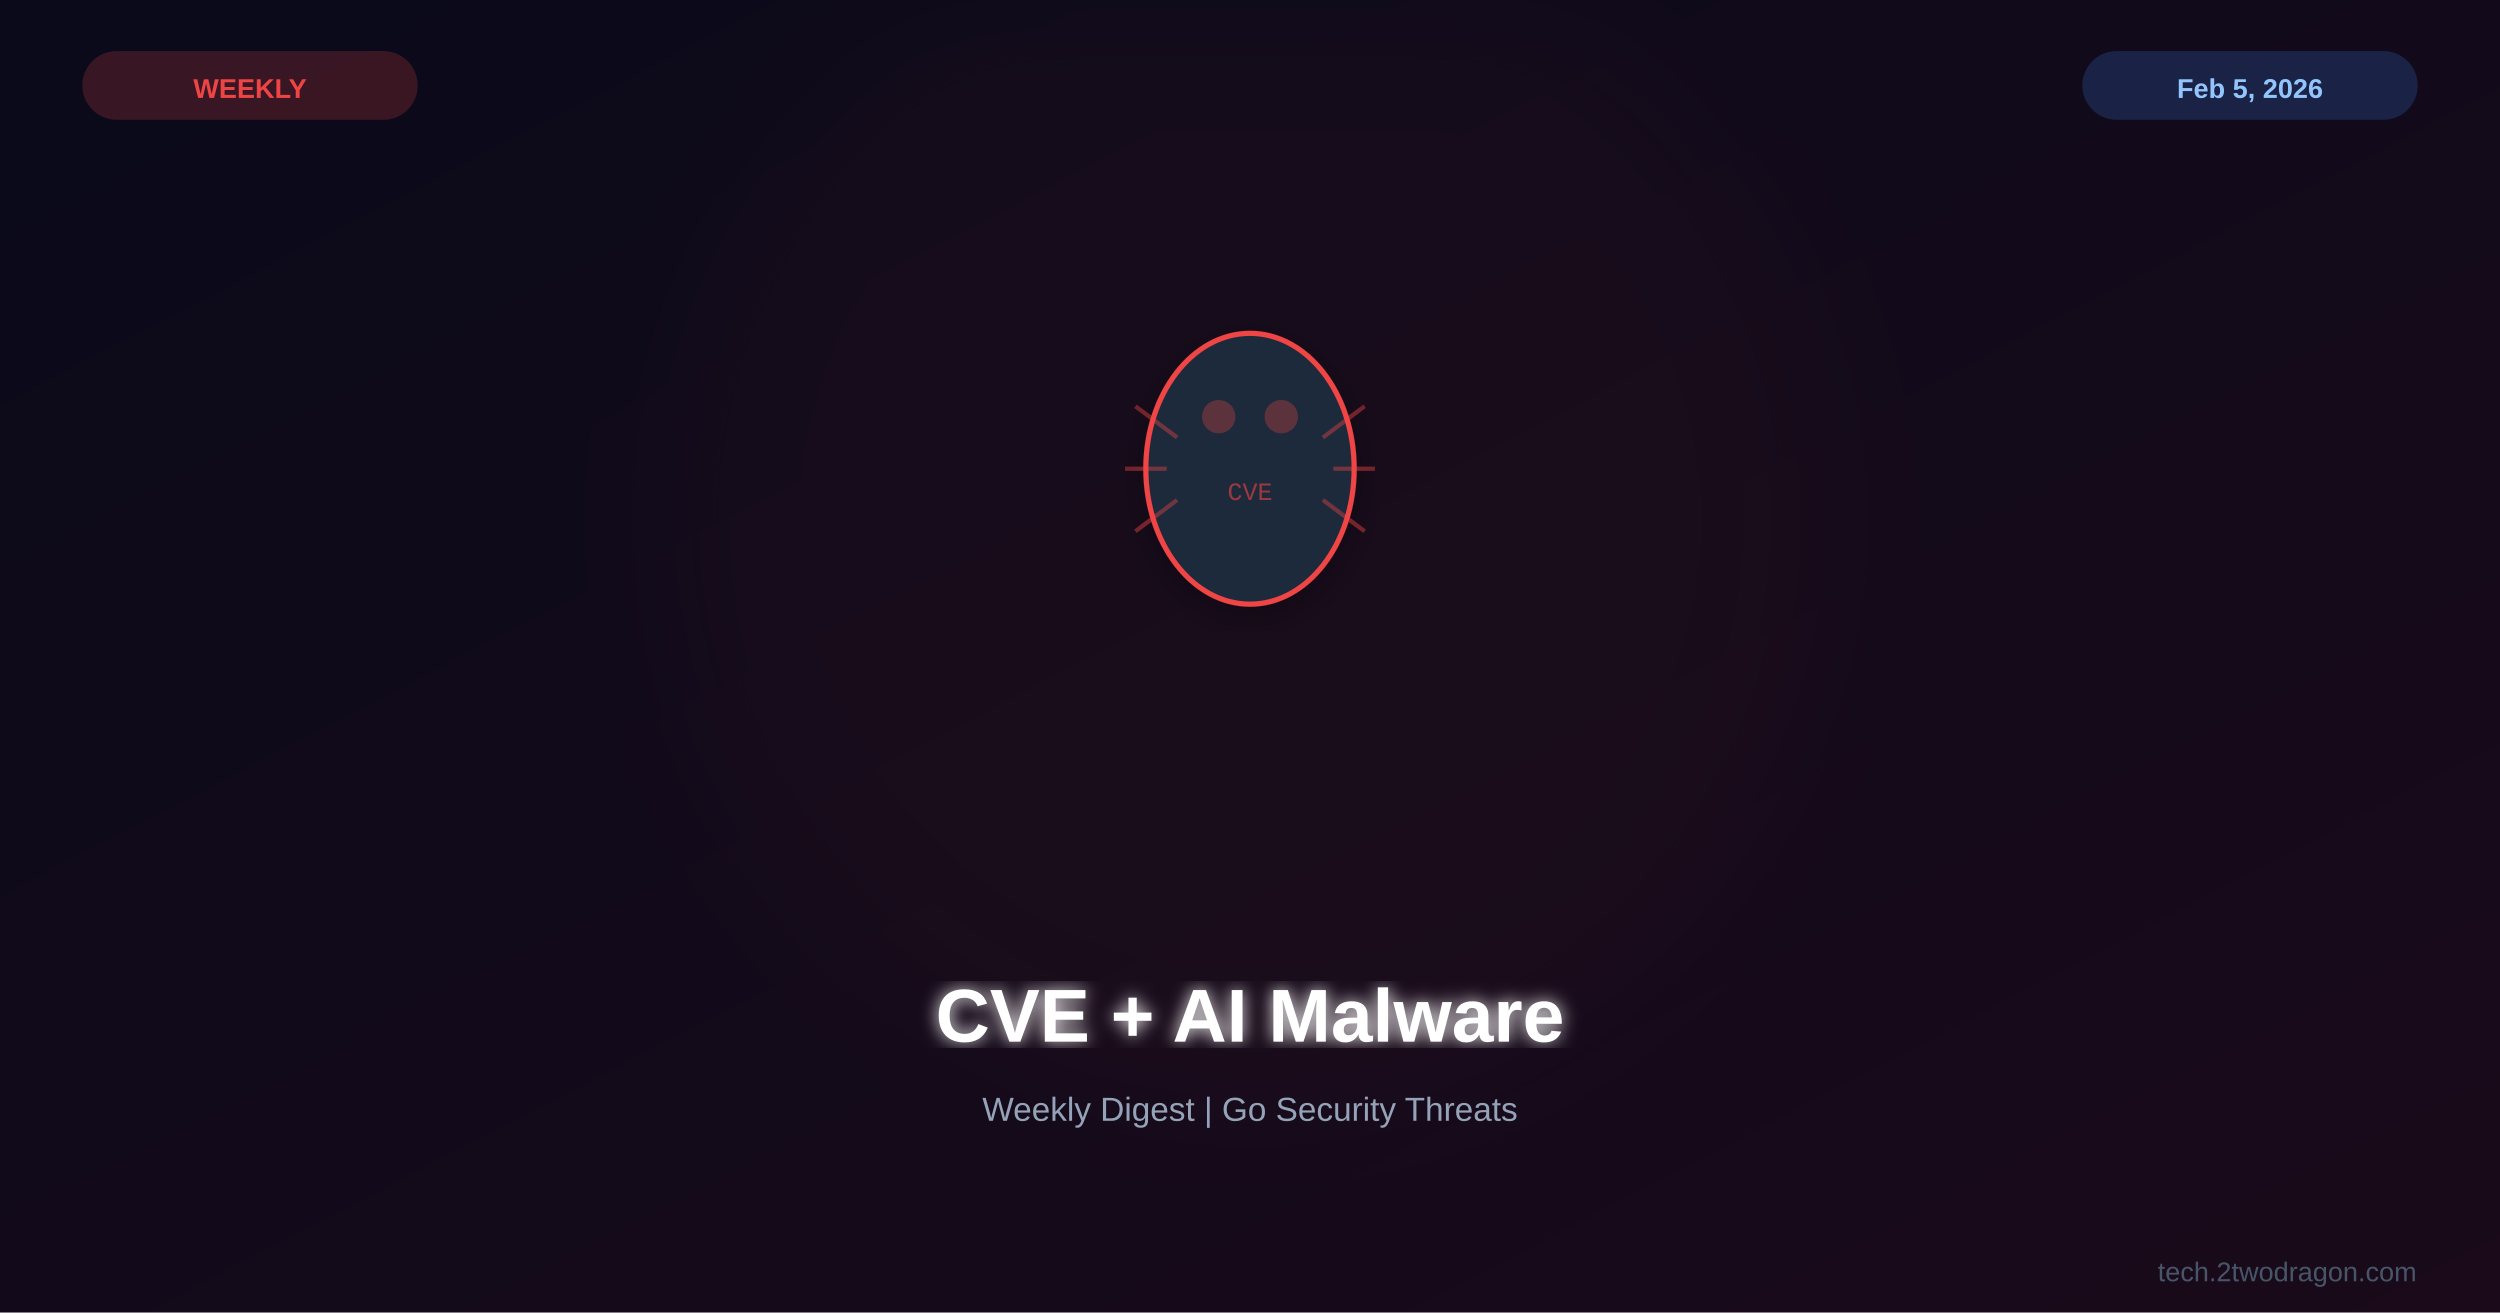
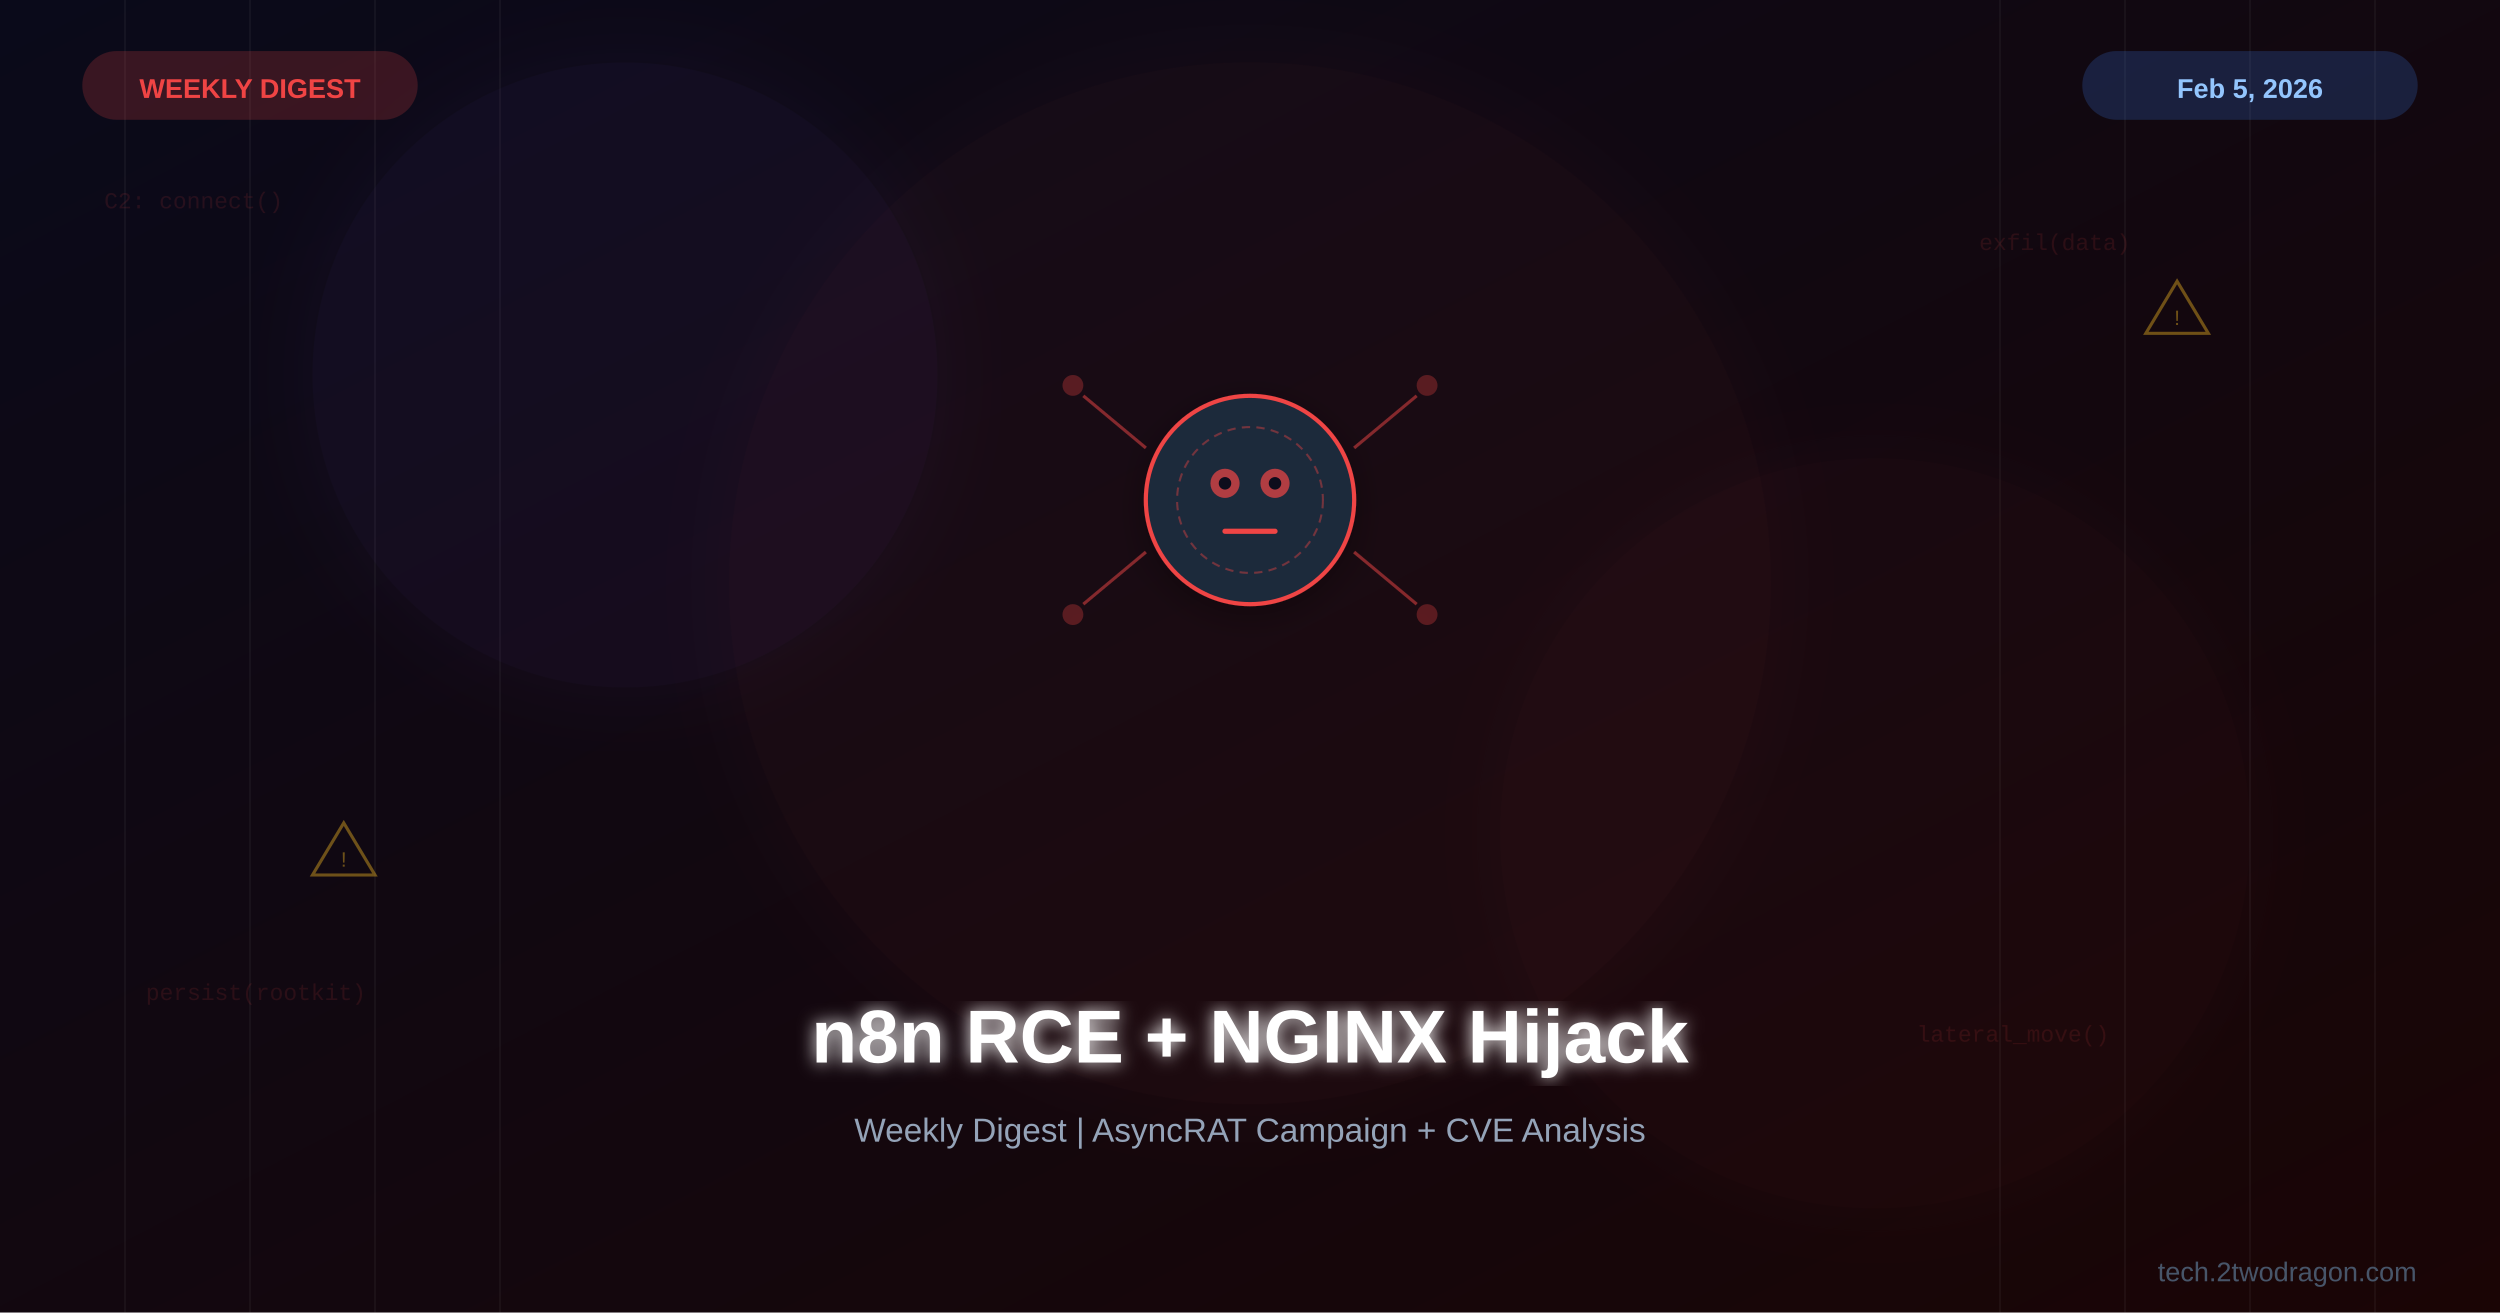
<svg xmlns="http://www.w3.org/2000/svg" viewBox="0 0 1200 630">
  <defs>
    <linearGradient id="bg" x1="0%" y1="0%" x2="100%" y2="100%">
      <stop offset="0%" style="stop-color:#0a0a1a" />
-       <stop offset="100%" style="stop-color:#1a0a1a" />
+       <stop offset="100%" style="stop-color:#1a0505" />
+     </linearGradient>
+     <linearGradient id="accentGrad" x1="0%" y1="0%" x2="100%" y2="100%">
+       <stop offset="0%" style="stop-color:#ef4444" />
+       <stop offset="100%" style="stop-color:#8b5cf6" />
    </linearGradient>
    <filter id="glow">
-       <feGaussianBlur stdDeviation="4" result="b" />
+       <feGaussianBlur stdDeviation="4" result="blur" />
      <feMerge>
-         <feMergeNode in="b" />
+         <feMergeNode in="blur" />
        <feMergeNode in="SourceGraphic" />
      </feMerge>
    </filter>
-     <filter id="sg">
-       <feGaussianBlur stdDeviation="30" />
+     <filter id="softglow">
+       <feGaussianBlur stdDeviation="20" result="blur" />
+       <feMerge>
+         <feMergeNode in="blur" />
+         <feMergeNode in="SourceGraphic" />
+       </feMerge>
    </filter>
    <filter id="shadow">
      <feDropShadow dx="0" dy="4" stdDeviation="8" flood-color="#000" flood-opacity="0.3" />
    </filter>
  </defs>
  <rect width="1200" height="630" fill="url(#bg)" />
-   <circle cx="600" cy="250" r="280" fill="#ef4444" opacity="0.03" filter="url(#sg)" />
-   <g transform="translate(600,225)">
-     <g filter="url(#shadow)">
-       <ellipse cx="0" cy="0" rx="50" ry="65" fill="#1e293b" stroke="#ef4444" stroke-width="2.5" />
-       <line x1="-55" y1="-30" x2="-35" y2="-15" stroke="#ef4444" stroke-width="2" opacity="0.4" />
-       <line x1="55" y1="-30" x2="35" y2="-15" stroke="#ef4444" stroke-width="2" opacity="0.4" />
-       <line x1="-60" y1="0" x2="-40" y2="0" stroke="#ef4444" stroke-width="2" opacity="0.4" />
-       <line x1="60" y1="0" x2="40" y2="0" stroke="#ef4444" stroke-width="2" opacity="0.4" />
-       <line x1="-55" y1="30" x2="-35" y2="15" stroke="#ef4444" stroke-width="2" opacity="0.4" />
-       <line x1="55" y1="30" x2="35" y2="15" stroke="#ef4444" stroke-width="2" opacity="0.4" />
-       <circle cx="-15" cy="-25" r="8" fill="#ef4444" opacity="0.3" />
-       <circle cx="15" cy="-25" r="8" fill="#ef4444" opacity="0.3" />
-       <text x="0" y="15" font-family="Courier New" font-size="12" fill="#ef4444" text-anchor="middle" opacity="0.6">CVE</text>
+   <g opacity="0.04">
+     <line x1="60" y1="0" x2="60" y2="630" stroke="#fff" stroke-width="1" />
+     <line x1="120" y1="0" x2="120" y2="630" stroke="#fff" stroke-width="1" />
+     <line x1="180" y1="0" x2="180" y2="630" stroke="#fff" stroke-width="1" />
+     <line x1="240" y1="0" x2="240" y2="630" stroke="#fff" stroke-width="1" />
+     <line x1="960" y1="0" x2="960" y2="630" stroke="#fff" stroke-width="1" />
+     <line x1="1020" y1="0" x2="1020" y2="630" stroke="#fff" stroke-width="1" />
+     <line x1="1080" y1="0" x2="1080" y2="630" stroke="#fff" stroke-width="1" />
+     <line x1="1140" y1="0" x2="1140" y2="630" stroke="#fff" stroke-width="1" />
+   </g>
+   <circle cx="600" cy="280" r="250" fill="#ef4444" opacity="0.04" filter="url(#softglow)" />
+   <circle cx="300" cy="180" r="150" fill="#8b5cf6" opacity="0.05" filter="url(#softglow)" />
+   <circle cx="900" cy="400" r="180" fill="#ef4444" opacity="0.03" filter="url(#softglow)" />
+   <g filter="url(#shadow)">
+     <g transform="translate(600,240)">
+       <circle cx="0" cy="0" r="50" fill="#1e293b" stroke="#ef4444" stroke-width="2" />
+       <circle cx="0" cy="0" r="35" fill="none" stroke="#ef4444" stroke-width="1" stroke-dasharray="4,3" opacity="0.4" />
+       <circle cx="-12" cy="-8" r="7" fill="#ef4444" opacity="0.7" />
+       <circle cx="12" cy="-8" r="7" fill="#ef4444" opacity="0.7" />
+       <circle cx="-12" cy="-8" r="3" fill="#0a0a1a" />
+       <circle cx="12" cy="-8" r="3" fill="#0a0a1a" />
+       <path d="M-12,15 L12,15" stroke="#ef4444" stroke-width="2.5" stroke-linecap="round" />
+       <line x1="-50" y1="-25" x2="-80" y2="-50" stroke="#ef4444" stroke-width="1.5" opacity="0.5" />
+       <line x1="50" y1="-25" x2="80" y2="-50" stroke="#ef4444" stroke-width="1.5" opacity="0.5" />
+       <line x1="-50" y1="25" x2="-80" y2="50" stroke="#ef4444" stroke-width="1.5" opacity="0.5" />
+       <line x1="50" y1="25" x2="80" y2="50" stroke="#ef4444" stroke-width="1.5" opacity="0.5" />
+       <circle cx="-85" cy="-55" r="5" fill="#ef4444" opacity="0.3" />
+       <circle cx="85" cy="-55" r="5" fill="#ef4444" opacity="0.3" />
+       <circle cx="-85" cy="55" r="5" fill="#ef4444" opacity="0.3" />
+       <circle cx="85" cy="55" r="5" fill="#ef4444" opacity="0.3" />
    </g>
  </g>
-   <text x="600" y="500" font-family="Arial,sans-serif" font-size="36" font-weight="bold" fill="white" text-anchor="middle" filter="url(#glow)">CVE + AI Malware</text>
-   <text x="600" y="538" font-family="Arial,sans-serif" font-size="16" fill="#94a3b8" text-anchor="middle">Weekly Digest | Go Security Threats</text>
+   <g opacity="0.4">
+     <polygon points="150,420 165,395 180,420" fill="none" stroke="#fbbf24" stroke-width="1.5" />
+     <text x="165" y="416" font-family="Arial" font-size="10" fill="#fbbf24" text-anchor="middle">!</text>
+     <polygon points="1030,160 1045,135 1060,160" fill="none" stroke="#fbbf24" stroke-width="1.5" />
+     <text x="1045" y="156" font-family="Arial" font-size="10" fill="#fbbf24" text-anchor="middle">!</text>
+   </g>
+   <g font-family="Courier New, monospace" font-size="11" opacity="0.12" fill="#ef4444">
+     <text x="50" y="100">C2: connect()</text>
+     <text x="950" y="120">exfil(data)</text>
+     <text x="70" y="480">persist(rootkit)</text>
+     <text x="920" y="500">lateral_move()</text>
+   </g>
+   <text x="600" y="510" font-family="Arial, sans-serif" font-size="36" font-weight="bold" fill="white" text-anchor="middle" filter="url(#glow)">n8n RCE + NGINX Hijack</text>
+   <text x="600" y="548" font-family="Arial, sans-serif" font-size="16" fill="#94a3b8" text-anchor="middle">Weekly Digest | AsyncRAT Campaign + CVE Analysis</text>
  <rect x="40" y="25" width="160" height="32" rx="16" fill="#ef4444" opacity="0.2" stroke="#ef4444" stroke-width="1" />
-   <text x="120" y="47" font-family="Arial,sans-serif" font-size="13" font-weight="bold" fill="#ef4444" text-anchor="middle">WEEKLY</text>
+   <text x="120" y="47" font-family="Arial, sans-serif" font-size="13" font-weight="bold" fill="#ef4444" text-anchor="middle">WEEKLY DIGEST</text>
  <rect x="1000" y="25" width="160" height="32" rx="16" fill="#3b82f6" opacity="0.2" stroke="#3b82f6" stroke-width="1" />
-   <text x="1080" y="47" font-family="Arial,sans-serif" font-size="13" font-weight="bold" fill="#93c5fd" text-anchor="middle">Feb 5, 2026</text>
-   <text x="1160" y="615" font-family="Arial,sans-serif" font-size="13" fill="#475569" text-anchor="end">tech.2twodragon.com</text>
+   <text x="1080" y="47" font-family="Arial, sans-serif" font-size="13" font-weight="bold" fill="#93c5fd" text-anchor="middle">Feb 5, 2026</text>
+   <text x="1160" y="615" font-family="Arial, sans-serif" font-size="13" fill="#475569" text-anchor="end">tech.2twodragon.com</text>
</svg>
